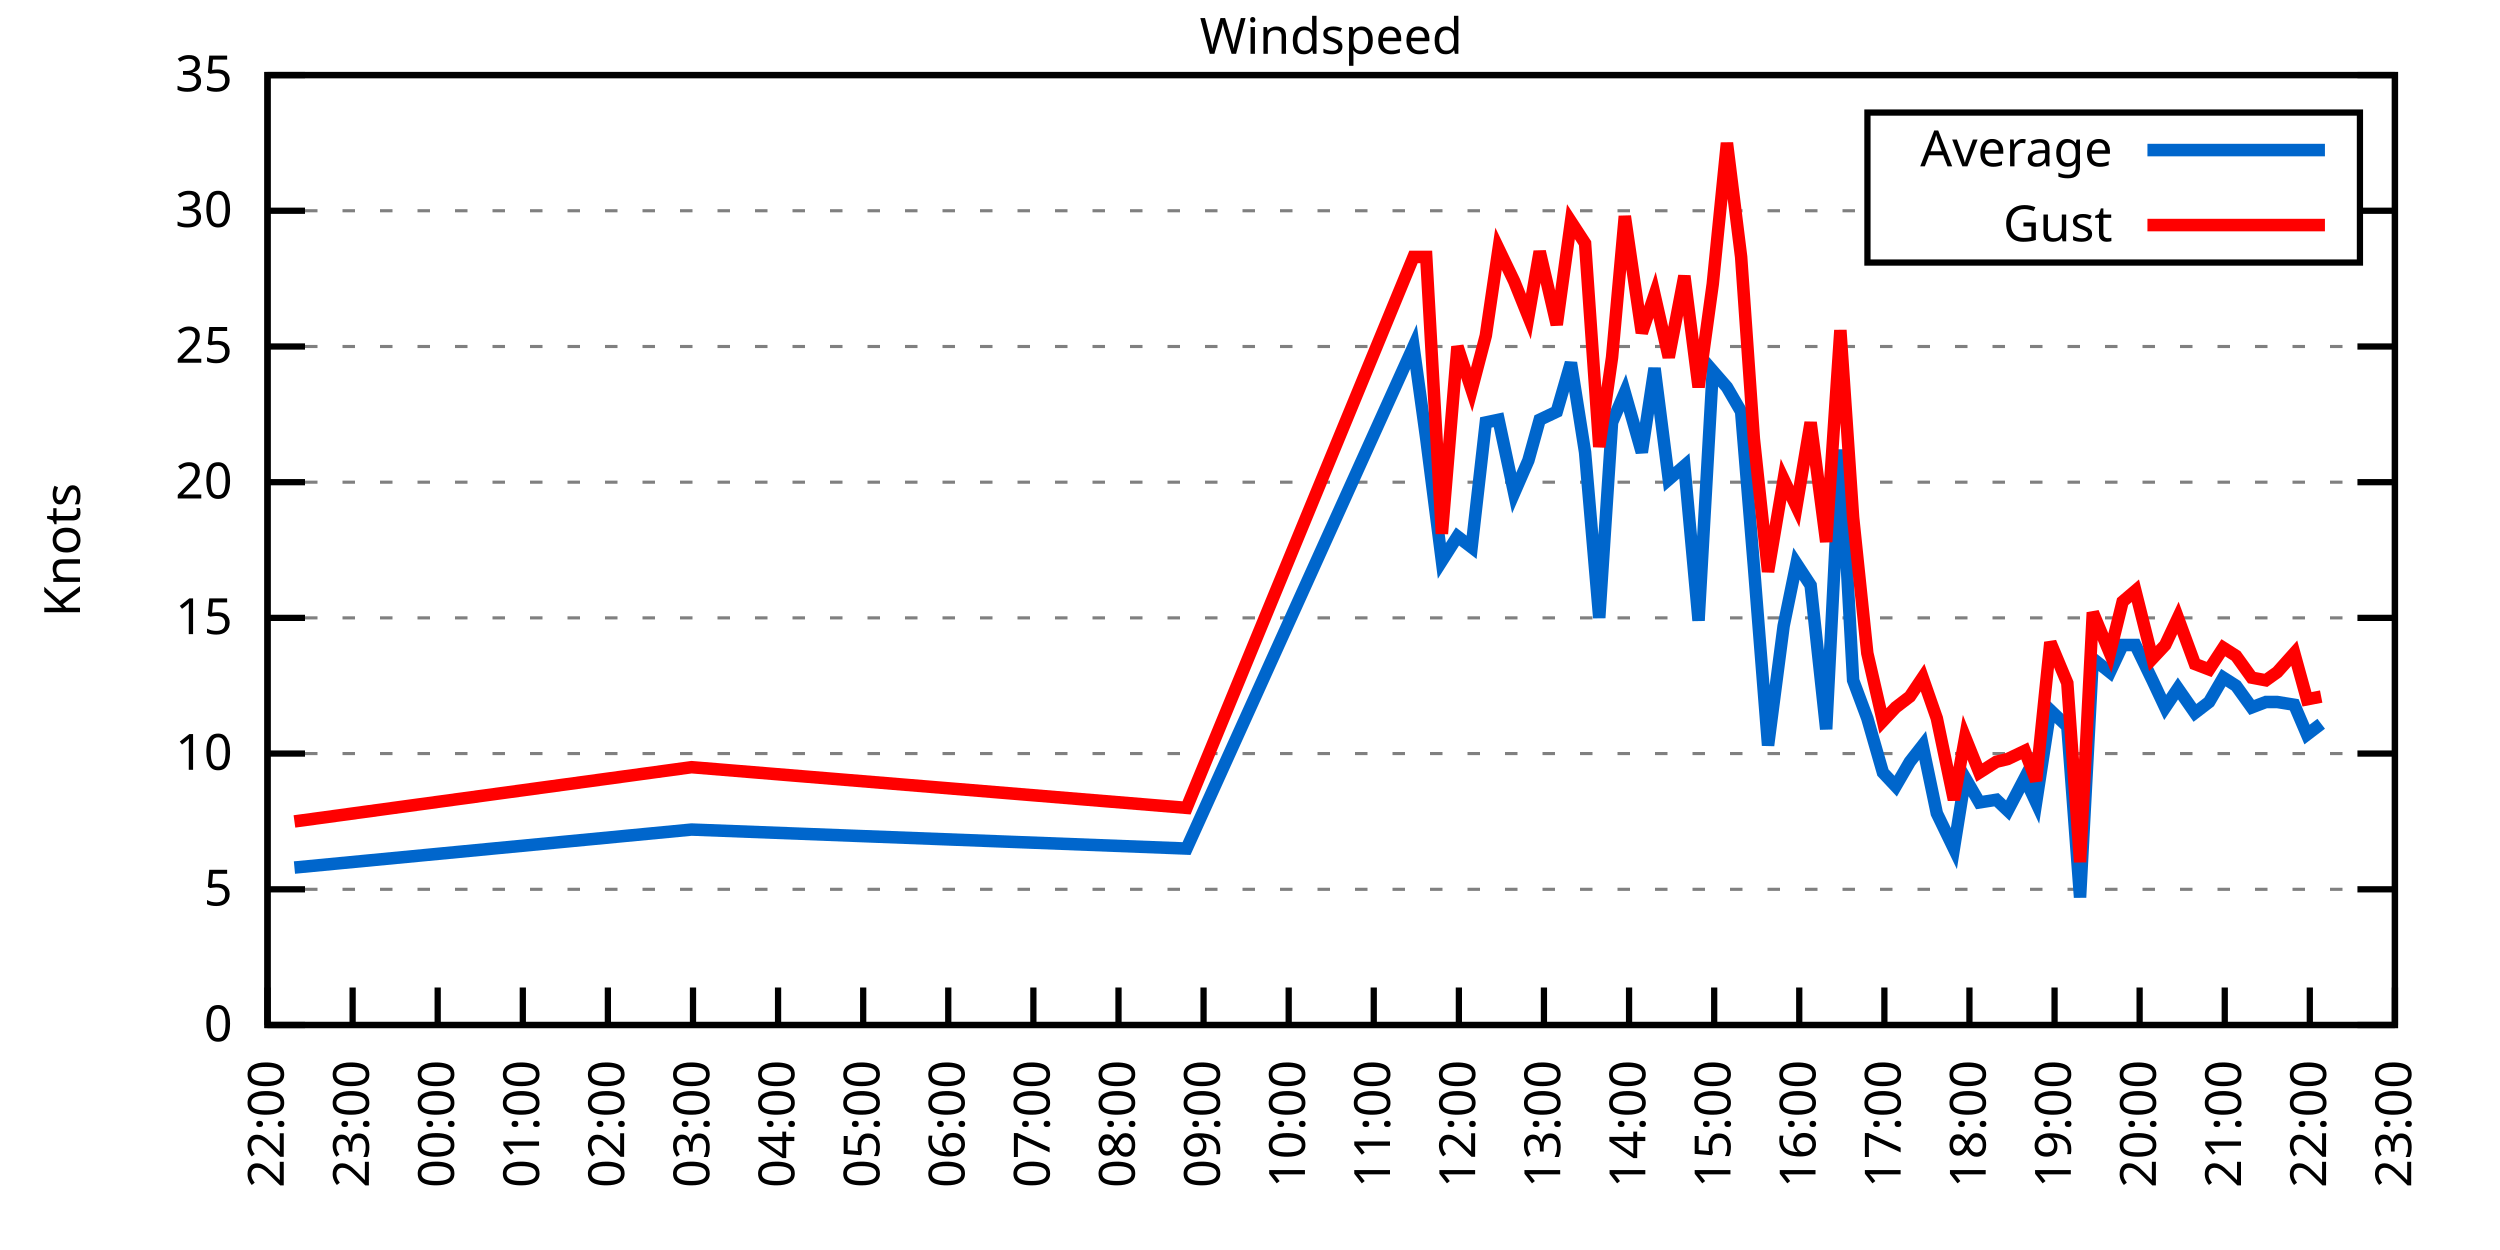
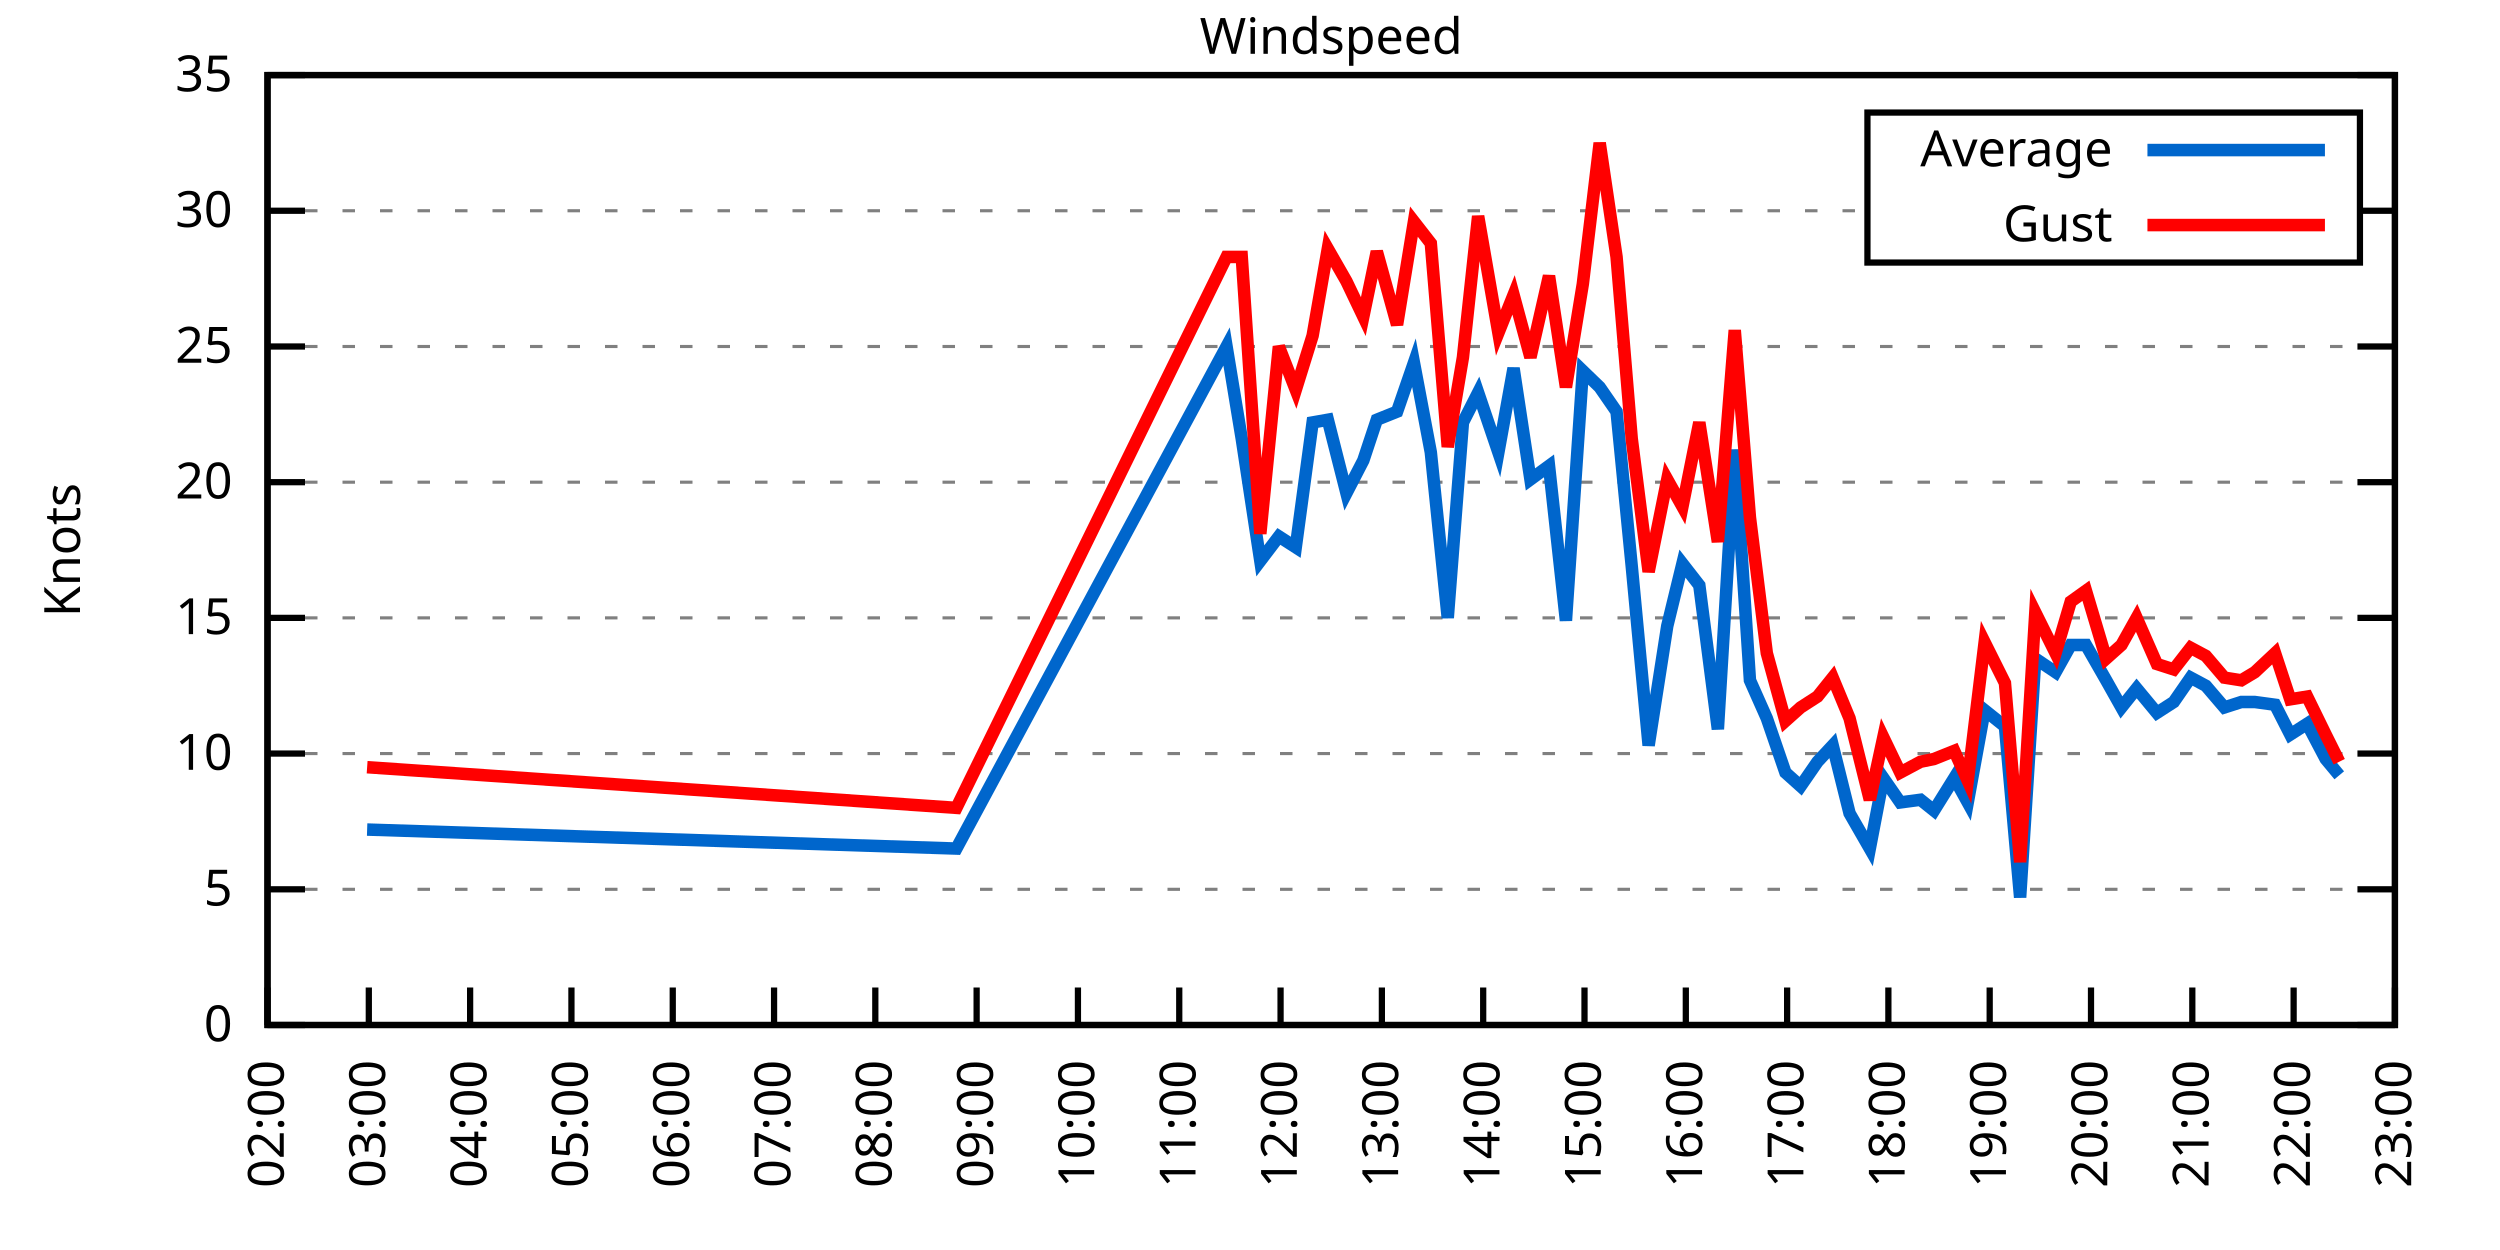
<svg xmlns="http://www.w3.org/2000/svg" xmlns:xlink="http://www.w3.org/1999/xlink" width="400" height="200" viewBox="0 0 400 200">
  <g id="gnuplot_canvas">
    <rect x="0" y="0" width="400" height="200" fill="none" />
    <defs>
      <circle id="gpDot" r="0.5" stroke-width="0.5" stroke="currentColor" />
      <path id="gpPt0" stroke-width="0.333" stroke="currentColor" d="M-1,0 h2 M0,-1 v2" />
      <path id="gpPt1" stroke-width="0.333" stroke="currentColor" d="M-1,-1 L1,1 M1,-1 L-1,1" />
      <path id="gpPt2" stroke-width="0.333" stroke="currentColor" d="M-1,0 L1,0 M0,-1 L0,1 M-1,-1 L1,1 M-1,1 L1,-1" />
      <rect id="gpPt3" stroke-width="0.333" stroke="currentColor" x="-1" y="-1" width="2" height="2" />
      <rect id="gpPt4" stroke-width="0.333" stroke="currentColor" fill="currentColor" x="-1" y="-1" width="2" height="2" />
      <circle id="gpPt5" stroke-width="0.333" stroke="currentColor" cx="0" cy="0" r="1" />
      <use xlink:href="#gpPt5" id="gpPt6" fill="currentColor" stroke="none" />
      <path id="gpPt7" stroke-width="0.333" stroke="currentColor" d="M0,-1.33 L-1.33,0.67 L1.33,0.67 z" />
      <use xlink:href="#gpPt7" id="gpPt8" fill="currentColor" stroke="none" />
      <use xlink:href="#gpPt7" id="gpPt9" stroke="currentColor" transform="rotate(180)" />
      <use xlink:href="#gpPt9" id="gpPt10" fill="currentColor" stroke="none" />
      <use xlink:href="#gpPt3" id="gpPt11" stroke="currentColor" transform="rotate(45)" />
      <use xlink:href="#gpPt11" id="gpPt12" fill="currentColor" stroke="none" />
      <path id="gpPt13" stroke-width="0.333" stroke="currentColor" d="M0,1.330 L1.265,0.411 L0.782,-1.067 L-0.782,-1.076 L-1.265,0.411 z" />
      <use xlink:href="#gpPt13" id="gpPt14" fill="currentColor" stroke="none" />
      <filter id="textbox" filterUnits="objectBoundingBox" x="0" y="0" height="1" width="1">
        <feFlood flood-color="white" flood-opacity="1" result="bgnd" />
        <feComposite in="SourceGraphic" in2="bgnd" operator="atop" />
      </filter>
      <filter id="greybox" filterUnits="objectBoundingBox" x="0" y="0" height="1" width="1">
        <feFlood flood-color="lightgrey" flood-opacity="1" result="grey" />
        <feComposite in="SourceGraphic" in2="grey" operator="atop" />
      </filter>
    </defs>
    <g fill="none" color="white" stroke="currentColor" stroke-width="1.00" stroke-linecap="butt" stroke-linejoin="miter">
</g>
    <g fill="none" color="black" stroke="currentColor" stroke-width="1.00" stroke-linecap="butt" stroke-linejoin="miter">
      <g stroke="none" shape-rendering="crispEdges">
        <polygon fill="rgb(255, 255, 255)" points="42.80,164.00 383.18,164.00 383.18,12.02 42.80,12.02 " />
      </g>
    </g>
    <g fill="none" color="black" stroke="currentColor" stroke-width="1.00" stroke-linecap="butt" stroke-linejoin="miter">
</g>
    <g fill="none" color="black" stroke="black" stroke-width="0.50" stroke-linecap="butt" stroke-linejoin="miter">
</g>
    <g fill="none" color="gray" stroke="currentColor" stroke-width="0.50" stroke-linecap="butt" stroke-linejoin="miter">
      <path stroke="gray" stroke-dasharray="2,4" class="gridline" d="M42.80,164.00 L383.19,164.00  " />
    </g>
    <g fill="none" color="gray" stroke="gray" stroke-width="1.00" stroke-linecap="butt" stroke-linejoin="miter">
</g>
    <g fill="none" color="black" stroke="currentColor" stroke-width="1.00" stroke-linecap="butt" stroke-linejoin="miter">
      <path stroke="black" d="M42.80,164.00 L48.80,164.00 M383.19,164.00 L377.19,164.00  " />
      <g transform="translate(37.20,166.60)" stroke="none" fill="black" font-family="Sans" font-size="8.00" text-anchor="end">
        <text>
          <tspan font-family="Sans"> 0</tspan>
        </text>
      </g>
    </g>
    <g fill="none" color="black" stroke="currentColor" stroke-width="1.00" stroke-linecap="butt" stroke-linejoin="miter">
</g>
    <g fill="none" color="black" stroke="black" stroke-width="0.50" stroke-linecap="butt" stroke-linejoin="miter">
</g>
    <g fill="none" color="gray" stroke="currentColor" stroke-width="0.50" stroke-linecap="butt" stroke-linejoin="miter">
      <path stroke="gray" stroke-dasharray="2,4" class="gridline" d="M42.80,142.29 L383.19,142.29  " />
    </g>
    <g fill="none" color="gray" stroke="gray" stroke-width="1.00" stroke-linecap="butt" stroke-linejoin="miter">
</g>
    <g fill="none" color="black" stroke="currentColor" stroke-width="1.00" stroke-linecap="butt" stroke-linejoin="miter">
      <path stroke="black" d="M42.80,142.29 L48.80,142.29 M383.19,142.29 L377.19,142.29  " />
      <g transform="translate(37.20,144.89)" stroke="none" fill="black" font-family="Sans" font-size="8.00" text-anchor="end">
        <text>
          <tspan font-family="Sans"> 5</tspan>
        </text>
      </g>
    </g>
    <g fill="none" color="black" stroke="currentColor" stroke-width="1.00" stroke-linecap="butt" stroke-linejoin="miter">
</g>
    <g fill="none" color="black" stroke="black" stroke-width="0.50" stroke-linecap="butt" stroke-linejoin="miter">
</g>
    <g fill="none" color="gray" stroke="currentColor" stroke-width="0.50" stroke-linecap="butt" stroke-linejoin="miter">
      <path stroke="gray" stroke-dasharray="2,4" class="gridline" d="M42.80,120.57 L383.19,120.57  " />
    </g>
    <g fill="none" color="gray" stroke="gray" stroke-width="1.00" stroke-linecap="butt" stroke-linejoin="miter">
</g>
    <g fill="none" color="black" stroke="currentColor" stroke-width="1.00" stroke-linecap="butt" stroke-linejoin="miter">
      <path stroke="black" d="M42.80,120.57 L48.80,120.57 M383.19,120.57 L377.19,120.57  " />
      <g transform="translate(37.20,123.17)" stroke="none" fill="black" font-family="Sans" font-size="8.00" text-anchor="end">
        <text>
          <tspan font-family="Sans"> 10</tspan>
        </text>
      </g>
    </g>
    <g fill="none" color="black" stroke="currentColor" stroke-width="1.00" stroke-linecap="butt" stroke-linejoin="miter">
</g>
    <g fill="none" color="black" stroke="black" stroke-width="0.50" stroke-linecap="butt" stroke-linejoin="miter">
</g>
    <g fill="none" color="gray" stroke="currentColor" stroke-width="0.50" stroke-linecap="butt" stroke-linejoin="miter">
      <path stroke="gray" stroke-dasharray="2,4" class="gridline" d="M42.80,98.86 L383.19,98.86  " />
    </g>
    <g fill="none" color="gray" stroke="gray" stroke-width="1.00" stroke-linecap="butt" stroke-linejoin="miter">
</g>
    <g fill="none" color="black" stroke="currentColor" stroke-width="1.00" stroke-linecap="butt" stroke-linejoin="miter">
      <path stroke="black" d="M42.80,98.86 L48.80,98.86 M383.19,98.86 L377.19,98.86  " />
      <g transform="translate(37.20,101.46)" stroke="none" fill="black" font-family="Sans" font-size="8.00" text-anchor="end">
        <text>
          <tspan font-family="Sans"> 15</tspan>
        </text>
      </g>
    </g>
    <g fill="none" color="black" stroke="currentColor" stroke-width="1.00" stroke-linecap="butt" stroke-linejoin="miter">
</g>
    <g fill="none" color="black" stroke="black" stroke-width="0.50" stroke-linecap="butt" stroke-linejoin="miter">
</g>
    <g fill="none" color="gray" stroke="currentColor" stroke-width="0.50" stroke-linecap="butt" stroke-linejoin="miter">
      <path stroke="gray" stroke-dasharray="2,4" class="gridline" d="M42.80,77.15 L383.19,77.15  " />
    </g>
    <g fill="none" color="gray" stroke="gray" stroke-width="1.00" stroke-linecap="butt" stroke-linejoin="miter">
</g>
    <g fill="none" color="black" stroke="currentColor" stroke-width="1.00" stroke-linecap="butt" stroke-linejoin="miter">
      <path stroke="black" d="M42.80,77.15 L48.80,77.15 M383.19,77.15 L377.19,77.15  " />
      <g transform="translate(37.20,79.75)" stroke="none" fill="black" font-family="Sans" font-size="8.00" text-anchor="end">
        <text>
          <tspan font-family="Sans"> 20</tspan>
        </text>
      </g>
    </g>
    <g fill="none" color="black" stroke="currentColor" stroke-width="1.00" stroke-linecap="butt" stroke-linejoin="miter">
</g>
    <g fill="none" color="black" stroke="black" stroke-width="0.50" stroke-linecap="butt" stroke-linejoin="miter">
</g>
    <g fill="none" color="gray" stroke="currentColor" stroke-width="0.50" stroke-linecap="butt" stroke-linejoin="miter">
      <path stroke="gray" stroke-dasharray="2,4" class="gridline" d="M42.80,55.44 L383.19,55.44  " />
    </g>
    <g fill="none" color="gray" stroke="gray" stroke-width="1.00" stroke-linecap="butt" stroke-linejoin="miter">
</g>
    <g fill="none" color="black" stroke="currentColor" stroke-width="1.00" stroke-linecap="butt" stroke-linejoin="miter">
      <path stroke="black" d="M42.80,55.44 L48.80,55.44 M383.19,55.44 L377.19,55.44  " />
      <g transform="translate(37.20,58.04)" stroke="none" fill="black" font-family="Sans" font-size="8.00" text-anchor="end">
        <text>
          <tspan font-family="Sans"> 25</tspan>
        </text>
      </g>
    </g>
    <g fill="none" color="black" stroke="currentColor" stroke-width="1.00" stroke-linecap="butt" stroke-linejoin="miter">
</g>
    <g fill="none" color="black" stroke="black" stroke-width="0.50" stroke-linecap="butt" stroke-linejoin="miter">
</g>
    <g fill="none" color="gray" stroke="currentColor" stroke-width="0.50" stroke-linecap="butt" stroke-linejoin="miter">
      <path stroke="gray" stroke-dasharray="2,4" class="gridline" d="M42.80,33.72 L298.79,33.72 M377.59,33.72 L383.19,33.72  " />
    </g>
    <g fill="none" color="gray" stroke="gray" stroke-width="1.00" stroke-linecap="butt" stroke-linejoin="miter">
</g>
    <g fill="none" color="black" stroke="currentColor" stroke-width="1.00" stroke-linecap="butt" stroke-linejoin="miter">
      <path stroke="black" d="M42.80,33.72 L48.80,33.72 M383.19,33.72 L377.19,33.72  " />
      <g transform="translate(37.20,36.32)" stroke="none" fill="black" font-family="Sans" font-size="8.00" text-anchor="end">
        <text>
          <tspan font-family="Sans"> 30</tspan>
        </text>
      </g>
    </g>
    <g fill="none" color="black" stroke="currentColor" stroke-width="1.00" stroke-linecap="butt" stroke-linejoin="miter">
</g>
    <g fill="none" color="black" stroke="black" stroke-width="0.50" stroke-linecap="butt" stroke-linejoin="miter">
</g>
    <g fill="none" color="gray" stroke="currentColor" stroke-width="0.50" stroke-linecap="butt" stroke-linejoin="miter">
      <path stroke="gray" stroke-dasharray="2,4" class="gridline" d="M42.80,12.01 L383.19,12.01  " />
    </g>
    <g fill="none" color="gray" stroke="gray" stroke-width="1.00" stroke-linecap="butt" stroke-linejoin="miter">
</g>
    <g fill="none" color="black" stroke="currentColor" stroke-width="1.00" stroke-linecap="butt" stroke-linejoin="miter">
      <path stroke="black" d="M42.80,12.01 L48.80,12.01 M383.19,12.01 L377.19,12.01  " />
      <g transform="translate(37.20,14.61)" stroke="none" fill="black" font-family="Sans" font-size="8.00" text-anchor="end">
        <text>
          <tspan font-family="Sans"> 35</tspan>
        </text>
      </g>
    </g>
    <g fill="none" color="black" stroke="currentColor" stroke-width="1.00" stroke-linecap="butt" stroke-linejoin="miter">
      <path stroke="black" d="M42.80,164.00 L42.80,158.00  " />
      <g transform="translate(45.40,169.60) rotate(270.00)" stroke="none" fill="black" font-family="Sans" font-size="8.00" text-anchor="end">
        <text>
-           <tspan font-family="Sans">22:00</tspan>
-         </text>
-       </g>
-     </g>
-     <g fill="none" color="black" stroke="currentColor" stroke-width="1.00" stroke-linecap="butt" stroke-linejoin="miter">
-       <path stroke="black" d="M56.42,164.00 L56.42,158.00  " />
-       <g transform="translate(59.02,169.60) rotate(270.00)" stroke="none" fill="black" font-family="Sans" font-size="8.00" text-anchor="end">
-         <text>
-           <tspan font-family="Sans">23:00</tspan>
-         </text>
-       </g>
-     </g>
-     <g fill="none" color="black" stroke="currentColor" stroke-width="1.00" stroke-linecap="butt" stroke-linejoin="miter">
-       <path stroke="black" d="M70.03,164.00 L70.03,158.00  " />
-       <g transform="translate(72.63,169.60) rotate(270.00)" stroke="none" fill="black" font-family="Sans" font-size="8.00" text-anchor="end">
-         <text>
-           <tspan font-family="Sans">00:00</tspan>
-         </text>
-       </g>
-     </g>
-     <g fill="none" color="black" stroke="currentColor" stroke-width="1.00" stroke-linecap="butt" stroke-linejoin="miter">
-       <path stroke="black" d="M83.65,164.00 L83.65,158.00  " />
-       <g transform="translate(86.25,169.60) rotate(270.00)" stroke="none" fill="black" font-family="Sans" font-size="8.00" text-anchor="end">
-         <text>
-           <tspan font-family="Sans">01:00</tspan>
-         </text>
-       </g>
-     </g>
-     <g fill="none" color="black" stroke="currentColor" stroke-width="1.00" stroke-linecap="butt" stroke-linejoin="miter">
-       <path stroke="black" d="M97.26,164.00 L97.26,158.00  " />
-       <g transform="translate(99.86,169.60) rotate(270.00)" stroke="none" fill="black" font-family="Sans" font-size="8.00" text-anchor="end">
-         <text>
          <tspan font-family="Sans">02:00</tspan>
        </text>
      </g>
    </g>
    <g fill="none" color="black" stroke="currentColor" stroke-width="1.00" stroke-linecap="butt" stroke-linejoin="miter">
-       <path stroke="black" d="M110.88,164.00 L110.88,158.00  " />
-       <g transform="translate(113.48,169.60) rotate(270.00)" stroke="none" fill="black" font-family="Sans" font-size="8.00" text-anchor="end">
+       <path stroke="black" d="M59.01,164.00 L59.01,158.00  " />
+       <g transform="translate(61.61,169.60) rotate(270.00)" stroke="none" fill="black" font-family="Sans" font-size="8.00" text-anchor="end">
        <text>
          <tspan font-family="Sans">03:00</tspan>
        </text>
      </g>
    </g>
    <g fill="none" color="black" stroke="currentColor" stroke-width="1.00" stroke-linecap="butt" stroke-linejoin="miter">
-       <path stroke="black" d="M124.49,164.00 L124.49,158.00  " />
-       <g transform="translate(127.09,169.60) rotate(270.00)" stroke="none" fill="black" font-family="Sans" font-size="8.00" text-anchor="end">
+       <path stroke="black" d="M75.22,164.00 L75.22,158.00  " />
+       <g transform="translate(77.82,169.60) rotate(270.00)" stroke="none" fill="black" font-family="Sans" font-size="8.00" text-anchor="end">
        <text>
          <tspan font-family="Sans">04:00</tspan>
        </text>
      </g>
    </g>
    <g fill="none" color="black" stroke="currentColor" stroke-width="1.00" stroke-linecap="butt" stroke-linejoin="miter">
-       <path stroke="black" d="M138.11,164.00 L138.11,158.00  " />
-       <g transform="translate(140.71,169.60) rotate(270.00)" stroke="none" fill="black" font-family="Sans" font-size="8.00" text-anchor="end">
+       <path stroke="black" d="M91.43,164.00 L91.43,158.00  " />
+       <g transform="translate(94.03,169.60) rotate(270.00)" stroke="none" fill="black" font-family="Sans" font-size="8.00" text-anchor="end">
        <text>
          <tspan font-family="Sans">05:00</tspan>
        </text>
      </g>
    </g>
    <g fill="none" color="black" stroke="currentColor" stroke-width="1.00" stroke-linecap="butt" stroke-linejoin="miter">
-       <path stroke="black" d="M151.72,164.00 L151.72,158.00  " />
-       <g transform="translate(154.32,169.60) rotate(270.00)" stroke="none" fill="black" font-family="Sans" font-size="8.00" text-anchor="end">
+       <path stroke="black" d="M107.64,164.00 L107.64,158.00  " />
+       <g transform="translate(110.24,169.60) rotate(270.00)" stroke="none" fill="black" font-family="Sans" font-size="8.00" text-anchor="end">
        <text>
          <tspan font-family="Sans">06:00</tspan>
        </text>
      </g>
    </g>
    <g fill="none" color="black" stroke="currentColor" stroke-width="1.00" stroke-linecap="butt" stroke-linejoin="miter">
-       <path stroke="black" d="M165.34,164.00 L165.34,158.00  " />
-       <g transform="translate(167.94,169.60) rotate(270.00)" stroke="none" fill="black" font-family="Sans" font-size="8.00" text-anchor="end">
+       <path stroke="black" d="M123.85,164.00 L123.85,158.00  " />
+       <g transform="translate(126.45,169.60) rotate(270.00)" stroke="none" fill="black" font-family="Sans" font-size="8.00" text-anchor="end">
        <text>
          <tspan font-family="Sans">07:00</tspan>
        </text>
      </g>
    </g>
    <g fill="none" color="black" stroke="currentColor" stroke-width="1.00" stroke-linecap="butt" stroke-linejoin="miter">
-       <path stroke="black" d="M178.96,164.00 L178.96,158.00  " />
-       <g transform="translate(181.56,169.60) rotate(270.00)" stroke="none" fill="black" font-family="Sans" font-size="8.00" text-anchor="end">
+       <path stroke="black" d="M140.05,164.00 L140.05,158.00  " />
+       <g transform="translate(142.65,169.60) rotate(270.00)" stroke="none" fill="black" font-family="Sans" font-size="8.00" text-anchor="end">
        <text>
          <tspan font-family="Sans">08:00</tspan>
        </text>
      </g>
    </g>
    <g fill="none" color="black" stroke="currentColor" stroke-width="1.00" stroke-linecap="butt" stroke-linejoin="miter">
-       <path stroke="black" d="M192.57,164.00 L192.57,158.00  " />
-       <g transform="translate(195.17,169.60) rotate(270.00)" stroke="none" fill="black" font-family="Sans" font-size="8.00" text-anchor="end">
+       <path stroke="black" d="M156.26,164.00 L156.26,158.00  " />
+       <g transform="translate(158.86,169.60) rotate(270.00)" stroke="none" fill="black" font-family="Sans" font-size="8.00" text-anchor="end">
        <text>
          <tspan font-family="Sans">09:00</tspan>
        </text>
      </g>
    </g>
    <g fill="none" color="black" stroke="currentColor" stroke-width="1.00" stroke-linecap="butt" stroke-linejoin="miter">
-       <path stroke="black" d="M206.19,164.00 L206.19,158.00  " />
-       <g transform="translate(208.79,169.60) rotate(270.00)" stroke="none" fill="black" font-family="Sans" font-size="8.00" text-anchor="end">
+       <path stroke="black" d="M172.47,164.00 L172.47,158.00  " />
+       <g transform="translate(175.07,169.60) rotate(270.00)" stroke="none" fill="black" font-family="Sans" font-size="8.00" text-anchor="end">
        <text>
          <tspan font-family="Sans">10:00</tspan>
        </text>
      </g>
    </g>
    <g fill="none" color="black" stroke="currentColor" stroke-width="1.00" stroke-linecap="butt" stroke-linejoin="miter">
-       <path stroke="black" d="M219.80,164.00 L219.80,158.00  " />
-       <g transform="translate(222.40,169.60) rotate(270.00)" stroke="none" fill="black" font-family="Sans" font-size="8.00" text-anchor="end">
+       <path stroke="black" d="M188.68,164.00 L188.68,158.00  " />
+       <g transform="translate(191.28,169.60) rotate(270.00)" stroke="none" fill="black" font-family="Sans" font-size="8.00" text-anchor="end">
        <text>
          <tspan font-family="Sans">11:00</tspan>
        </text>
      </g>
    </g>
    <g fill="none" color="black" stroke="currentColor" stroke-width="1.00" stroke-linecap="butt" stroke-linejoin="miter">
-       <path stroke="black" d="M233.42,164.00 L233.42,158.00  " />
-       <g transform="translate(236.02,169.60) rotate(270.00)" stroke="none" fill="black" font-family="Sans" font-size="8.00" text-anchor="end">
+       <path stroke="black" d="M204.89,164.00 L204.89,158.00  " />
+       <g transform="translate(207.49,169.60) rotate(270.00)" stroke="none" fill="black" font-family="Sans" font-size="8.00" text-anchor="end">
        <text>
          <tspan font-family="Sans">12:00</tspan>
        </text>
      </g>
    </g>
    <g fill="none" color="black" stroke="currentColor" stroke-width="1.00" stroke-linecap="butt" stroke-linejoin="miter">
-       <path stroke="black" d="M247.03,164.00 L247.03,158.00  " />
-       <g transform="translate(249.63,169.60) rotate(270.00)" stroke="none" fill="black" font-family="Sans" font-size="8.00" text-anchor="end">
+       <path stroke="black" d="M221.10,164.00 L221.10,158.00  " />
+       <g transform="translate(223.70,169.60) rotate(270.00)" stroke="none" fill="black" font-family="Sans" font-size="8.00" text-anchor="end">
        <text>
          <tspan font-family="Sans">13:00</tspan>
        </text>
      </g>
    </g>
    <g fill="none" color="black" stroke="currentColor" stroke-width="1.00" stroke-linecap="butt" stroke-linejoin="miter">
-       <path stroke="black" d="M260.65,164.00 L260.65,158.00  " />
-       <g transform="translate(263.25,169.60) rotate(270.00)" stroke="none" fill="black" font-family="Sans" font-size="8.00" text-anchor="end">
+       <path stroke="black" d="M237.31,164.00 L237.31,158.00  " />
+       <g transform="translate(239.91,169.60) rotate(270.00)" stroke="none" fill="black" font-family="Sans" font-size="8.00" text-anchor="end">
        <text>
          <tspan font-family="Sans">14:00</tspan>
        </text>
      </g>
    </g>
    <g fill="none" color="black" stroke="currentColor" stroke-width="1.00" stroke-linecap="butt" stroke-linejoin="miter">
-       <path stroke="black" d="M274.27,164.00 L274.27,158.00  " />
-       <g transform="translate(276.87,169.60) rotate(270.00)" stroke="none" fill="black" font-family="Sans" font-size="8.00" text-anchor="end">
+       <path stroke="black" d="M253.52,164.00 L253.52,158.00  " />
+       <g transform="translate(256.12,169.60) rotate(270.00)" stroke="none" fill="black" font-family="Sans" font-size="8.00" text-anchor="end">
        <text>
          <tspan font-family="Sans">15:00</tspan>
        </text>
      </g>
    </g>
    <g fill="none" color="black" stroke="currentColor" stroke-width="1.00" stroke-linecap="butt" stroke-linejoin="miter">
-       <path stroke="black" d="M287.88,164.00 L287.88,158.00  " />
-       <g transform="translate(290.48,169.60) rotate(270.00)" stroke="none" fill="black" font-family="Sans" font-size="8.00" text-anchor="end">
+       <path stroke="black" d="M269.73,164.00 L269.73,158.00  " />
+       <g transform="translate(272.33,169.60) rotate(270.00)" stroke="none" fill="black" font-family="Sans" font-size="8.00" text-anchor="end">
        <text>
          <tspan font-family="Sans">16:00</tspan>
        </text>
      </g>
    </g>
    <g fill="none" color="black" stroke="currentColor" stroke-width="1.00" stroke-linecap="butt" stroke-linejoin="miter">
-       <path stroke="black" d="M301.50,164.00 L301.50,158.00  " />
-       <g transform="translate(304.10,169.60) rotate(270.00)" stroke="none" fill="black" font-family="Sans" font-size="8.00" text-anchor="end">
+       <path stroke="black" d="M285.94,164.00 L285.94,158.00  " />
+       <g transform="translate(288.54,169.60) rotate(270.00)" stroke="none" fill="black" font-family="Sans" font-size="8.00" text-anchor="end">
        <text>
          <tspan font-family="Sans">17:00</tspan>
        </text>
      </g>
    </g>
    <g fill="none" color="black" stroke="currentColor" stroke-width="1.00" stroke-linecap="butt" stroke-linejoin="miter">
-       <path stroke="black" d="M315.11,164.00 L315.11,158.00  " />
-       <g transform="translate(317.71,169.60) rotate(270.00)" stroke="none" fill="black" font-family="Sans" font-size="8.00" text-anchor="end">
+       <path stroke="black" d="M302.14,164.00 L302.14,158.00  " />
+       <g transform="translate(304.74,169.60) rotate(270.00)" stroke="none" fill="black" font-family="Sans" font-size="8.00" text-anchor="end">
        <text>
          <tspan font-family="Sans">18:00</tspan>
        </text>
      </g>
    </g>
    <g fill="none" color="black" stroke="currentColor" stroke-width="1.00" stroke-linecap="butt" stroke-linejoin="miter">
-       <path stroke="black" d="M328.73,164.00 L328.73,158.00  " />
-       <g transform="translate(331.33,169.60) rotate(270.00)" stroke="none" fill="black" font-family="Sans" font-size="8.00" text-anchor="end">
+       <path stroke="black" d="M318.35,164.00 L318.35,158.00  " />
+       <g transform="translate(320.95,169.60) rotate(270.00)" stroke="none" fill="black" font-family="Sans" font-size="8.00" text-anchor="end">
        <text>
          <tspan font-family="Sans">19:00</tspan>
        </text>
      </g>
    </g>
    <g fill="none" color="black" stroke="currentColor" stroke-width="1.00" stroke-linecap="butt" stroke-linejoin="miter">
-       <path stroke="black" d="M342.34,164.00 L342.34,158.00  " />
-       <g transform="translate(344.94,169.60) rotate(270.00)" stroke="none" fill="black" font-family="Sans" font-size="8.00" text-anchor="end">
+       <path stroke="black" d="M334.56,164.00 L334.56,158.00  " />
+       <g transform="translate(337.16,169.60) rotate(270.00)" stroke="none" fill="black" font-family="Sans" font-size="8.00" text-anchor="end">
        <text>
          <tspan font-family="Sans">20:00</tspan>
        </text>
      </g>
    </g>
    <g fill="none" color="black" stroke="currentColor" stroke-width="1.00" stroke-linecap="butt" stroke-linejoin="miter">
-       <path stroke="black" d="M355.96,164.00 L355.96,158.00  " />
-       <g transform="translate(358.56,169.60) rotate(270.00)" stroke="none" fill="black" font-family="Sans" font-size="8.00" text-anchor="end">
+       <path stroke="black" d="M350.77,164.00 L350.77,158.00  " />
+       <g transform="translate(353.37,169.60) rotate(270.00)" stroke="none" fill="black" font-family="Sans" font-size="8.00" text-anchor="end">
        <text>
          <tspan font-family="Sans">21:00</tspan>
        </text>
      </g>
    </g>
    <g fill="none" color="black" stroke="currentColor" stroke-width="1.00" stroke-linecap="butt" stroke-linejoin="miter">
-       <path stroke="black" d="M369.57,164.00 L369.57,158.00  " />
-       <g transform="translate(372.17,169.60) rotate(270.00)" stroke="none" fill="black" font-family="Sans" font-size="8.00" text-anchor="end">
+       <path stroke="black" d="M366.98,164.00 L366.98,158.00  " />
+       <g transform="translate(369.58,169.60) rotate(270.00)" stroke="none" fill="black" font-family="Sans" font-size="8.00" text-anchor="end">
        <text>
          <tspan font-family="Sans">22:00</tspan>
        </text>
      </g>
    </g>
    <g fill="none" color="black" stroke="currentColor" stroke-width="1.00" stroke-linecap="butt" stroke-linejoin="miter">
      <path stroke="black" d="M383.19,164.00 L383.19,158.00  " />
      <g transform="translate(385.79,169.60) rotate(270.00)" stroke="none" fill="black" font-family="Sans" font-size="8.00" text-anchor="end">
        <text>
          <tspan font-family="Sans">23:00</tspan>
        </text>
      </g>
    </g>
    <g fill="none" color="black" stroke="currentColor" stroke-width="1.00" stroke-linecap="butt" stroke-linejoin="miter">
</g>
    <g fill="none" color="black" stroke="currentColor" stroke-width="1.00" stroke-linecap="butt" stroke-linejoin="miter">
      <path stroke="black" d="M42.80,12.01 L42.80,164.00 L383.19,164.00 L383.19,12.01 L42.80,12.01 Z  " />
    </g>
    <g fill="none" color="black" stroke="currentColor" stroke-width="1.00" stroke-linecap="butt" stroke-linejoin="miter">
</g>
    <g fill="none" color="black" stroke="currentColor" stroke-width="1.00" stroke-linecap="butt" stroke-linejoin="miter">
      <path stroke="black" d="M298.79,42.01 L298.79,18.01 L377.59,18.01 L377.59,42.01 L298.79,42.01 Z  " />
    </g>
    <g id="Windspeed_plot_1">
      <g fill="none" color="white" stroke="black" stroke-width="2.00" stroke-linecap="butt" stroke-linejoin="miter">
</g>
      <g fill="none" color="black" stroke="currentColor" stroke-width="2.00" stroke-linecap="butt" stroke-linejoin="miter">
        <g transform="translate(337.99,26.61)" stroke="none" fill="black" font-family="Sans" font-size="8.00" text-anchor="end">
          <text>
            <tspan font-family="Sans">Average</tspan>
          </text>
        </g>
      </g>
      <g fill="none" color="black" stroke="currentColor" stroke-width="2.00" stroke-linecap="butt" stroke-linejoin="miter">
-         <path stroke="rgb(  0, 102, 204)" d="M343.59,24.01 L371.99,24.01 M47.11,138.81 L110.65,132.73 L189.85,135.77 L226.16,55.44 L228.20,70.20 L230.70,89.74   L233.19,85.83 L235.46,87.57 L237.73,67.59 L239.77,67.16 L242.27,78.89 L244.54,73.67 L246.35,67.16 L249.08,65.86   L251.35,58.04 L253.61,72.37 L255.88,98.86 L257.93,67.59 L259.97,62.82 L262.69,72.37 L264.73,58.91 L267.00,76.71   L269.50,74.54 L271.77,99.30 L274.04,59.34 L276.31,61.95 L278.58,65.86 L280.62,90.61 L282.89,119.27 L285.38,100.16   L287.43,90.18 L289.70,93.65 L292.19,116.67 L294.46,71.94 L296.50,108.85 L298.77,114.93 L301.27,123.61 L303.31,125.79   L305.58,121.88 L307.62,119.27 L309.89,130.13 L312.62,135.77 L314.43,124.48 L316.70,128.39 L319.42,127.96 L321.24,129.69   L323.96,124.48 L325.78,128.39 L328.05,113.63 L330.77,116.23 L332.81,143.59 L334.85,105.38 L337.58,107.55 L339.62,103.20   L341.66,103.20 L344.39,108.85 L346.43,113.19 L348.47,110.15 L351.19,114.06 L353.46,112.32 L355.73,108.42 L357.77,109.72   L360.27,113.19 L362.54,112.32 L364.36,112.32 L367.08,112.76 L369.12,117.53 L371.39,115.80  " />
+         <path stroke="rgb(  0, 102, 204)" d="M343.59,24.01 L371.99,24.01 M58.74,132.73 L153.02,135.77 L196.25,55.44 L198.68,70.20 L201.65,89.74 L204.62,85.83   L207.32,87.57 L210.02,67.59 L212.45,67.16 L215.43,78.89 L218.13,73.67 L220.29,67.16 L223.53,65.86 L226.23,58.04   L228.93,72.37 L231.64,98.86 L234.07,67.59 L236.50,62.82 L239.74,72.37 L242.17,58.91 L244.87,76.71 L247.84,74.54   L250.55,99.30 L253.25,59.34 L255.95,61.95 L258.65,65.86 L261.08,90.61 L263.78,119.27 L266.76,100.16 L269.19,90.18   L271.89,93.65 L274.86,116.67 L277.56,71.94 L279.99,108.85 L282.69,114.93 L285.67,123.61 L288.10,125.79 L290.80,121.88   L293.23,119.27 L295.93,130.13 L299.17,135.77 L301.33,124.48 L304.04,128.39 L307.28,127.96 L309.44,129.69 L312.68,124.48   L314.84,128.39 L317.54,113.63 L320.79,116.23 L323.22,143.59 L325.65,105.38 L328.89,107.55 L331.32,103.20 L333.75,103.20   L336.99,108.85 L339.43,113.19 L341.86,110.15 L345.10,114.06 L347.80,112.32 L350.50,108.42 L352.93,109.72 L355.90,113.19   L358.61,112.32 L360.77,112.32 L364.01,112.76 L366.44,117.53 L369.14,115.80 L372.11,121.44 L374.28,124.05  " />
      </g>
    </g>
    <g id="Windspeed_plot_2">
      <g fill="none" color="black" stroke="currentColor" stroke-width="2.00" stroke-linecap="butt" stroke-linejoin="miter">
        <g transform="translate(337.99,38.61)" stroke="none" fill="black" font-family="Sans" font-size="8.00" text-anchor="end">
          <text>
            <tspan font-family="Sans">Gust</tspan>
          </text>
        </g>
      </g>
      <g fill="none" color="black" stroke="currentColor" stroke-width="2.00" stroke-linecap="butt" stroke-linejoin="miter">
-         <path stroke="rgb(255,   0,   0)" d="M343.59,36.01 L371.99,36.01 M47.11,131.43 L110.65,122.75 L189.85,129.26 L226.16,41.11 L228.20,41.11 L230.70,85.40   L233.19,55.44 L235.46,62.38 L237.73,53.70 L239.77,39.80 L242.27,45.01 L244.54,50.66 L246.35,40.24 L249.08,51.96   L251.35,35.46 L253.61,38.93 L255.88,71.50 L257.93,57.17 L259.97,34.59 L262.69,53.26 L264.73,47.18 L267.00,57.17   L269.50,44.15 L271.77,61.95 L274.04,45.45 L276.31,22.87 L278.58,41.11 L280.62,70.20 L282.89,91.48 L285.38,76.71   L287.43,81.06 L289.70,67.59 L292.19,86.70 L294.46,52.83 L296.50,82.79 L298.77,104.51 L301.27,115.36 L303.31,113.19   L305.58,111.45 L307.62,108.42 L309.89,114.93 L312.62,127.96 L314.43,117.97 L316.70,123.61 L319.42,121.88 L321.24,121.44   L323.96,120.14 L325.78,124.92 L328.05,102.77 L330.77,109.28 L332.81,137.94 L334.85,97.99 L337.58,104.51 L339.62,96.26   L341.66,94.52 L344.39,105.38 L346.43,103.20 L348.47,98.86 L351.19,106.24 L353.46,107.11 L355.73,103.64 L357.77,104.94   L360.27,108.42 L362.54,108.85 L364.36,107.55 L367.08,104.51 L369.12,111.89 L371.39,111.45  " />
+         <path stroke="rgb(255,   0,   0)" d="M343.59,36.01 L371.99,36.01 M58.74,122.75 L153.02,129.26 L196.25,41.11 L198.68,41.11 L201.65,85.40 L204.62,55.44   L207.32,62.38 L210.02,53.70 L212.45,39.80 L215.43,45.01 L218.13,50.66 L220.29,40.24 L223.53,51.96 L226.23,35.46   L228.93,38.93 L231.64,71.50 L234.07,57.17 L236.50,34.59 L239.74,53.26 L242.17,47.18 L244.87,57.17 L247.84,44.15   L250.55,61.95 L253.25,45.45 L255.95,22.87 L258.65,41.11 L261.08,70.20 L263.78,91.48 L266.76,76.71 L269.19,81.06   L271.89,67.59 L274.86,86.70 L277.56,52.83 L279.99,82.79 L282.69,104.51 L285.67,115.36 L288.10,113.19 L290.80,111.45   L293.23,108.42 L295.93,114.93 L299.17,127.96 L301.33,117.97 L304.04,123.61 L307.28,121.88 L309.44,121.44 L312.68,120.14   L314.84,124.92 L317.54,102.77 L320.79,109.28 L323.22,137.94 L325.65,97.99 L328.89,104.51 L331.32,96.26 L333.75,94.52   L336.99,105.38 L339.43,103.20 L341.86,98.86 L345.10,106.24 L347.80,107.11 L350.50,103.64 L352.93,104.94 L355.90,108.42   L358.61,108.85 L360.77,107.55 L364.01,104.51 L366.44,111.89 L369.14,111.45 L372.11,117.53 L374.28,121.88  " />
      </g>
    </g>
    <g fill="none" color="black" stroke="currentColor" stroke-width="2.00" stroke-linecap="butt" stroke-linejoin="miter">
</g>
    <g fill="none" color="black" stroke="black" stroke-width="1.00" stroke-linecap="butt" stroke-linejoin="miter">
</g>
    <g fill="none" color="black" stroke="currentColor" stroke-width="1.00" stroke-linecap="butt" stroke-linejoin="miter">
      <path stroke="black" d="M42.80,12.01 L42.80,164.00 L383.19,164.00 L383.19,12.01 L42.80,12.01 Z  " />
      <g transform="translate(12.80,88.01) rotate(270.00)" stroke="none" fill="black" font-family="Sans" font-size="8.00" text-anchor="middle">
        <text>
          <tspan font-family="Sans">Knots</tspan>
        </text>
      </g>
    </g>
    <g fill="none" color="black" stroke="currentColor" stroke-width="1.00" stroke-linecap="butt" stroke-linejoin="miter">
</g>
    <g fill="none" color="black" stroke="currentColor" stroke-width="1.00" stroke-linecap="butt" stroke-linejoin="miter">
      <g transform="translate(212.99,8.61)" stroke="none" fill="black" font-family="Sans" font-size="8.00" text-anchor="middle">
        <text>
          <tspan font-family="Sans">Windspeed</tspan>
        </text>
      </g>
    </g>
    <g fill="none" color="black" stroke="currentColor" stroke-width="1.00" stroke-linecap="butt" stroke-linejoin="miter">
</g>
  </g>
</svg>
